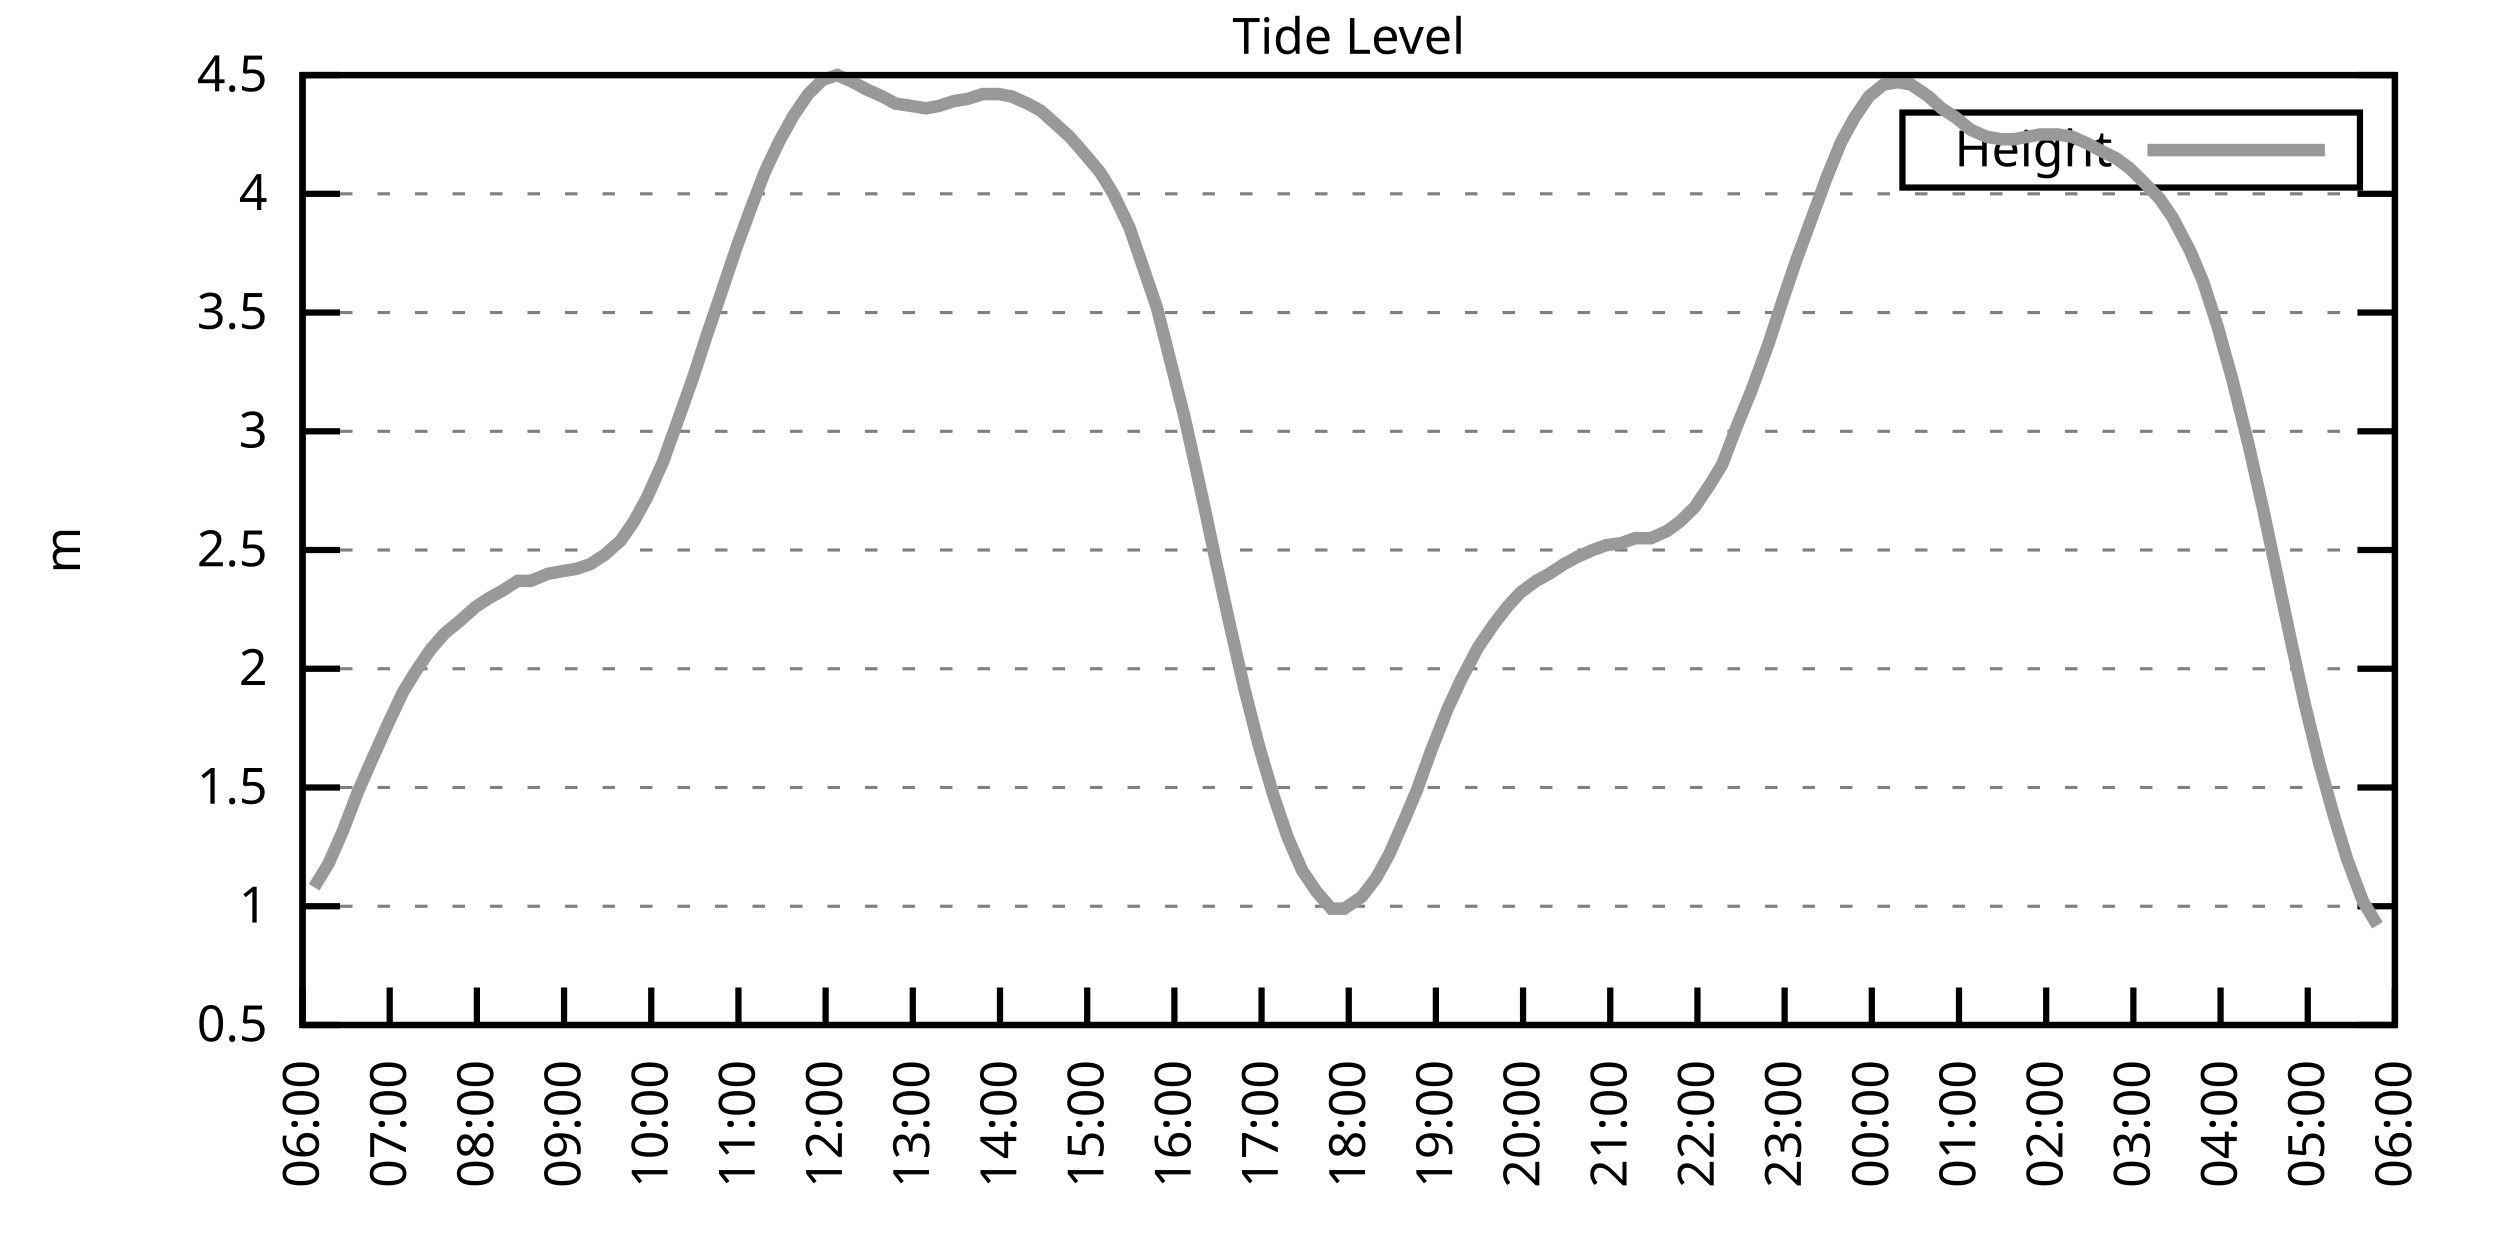
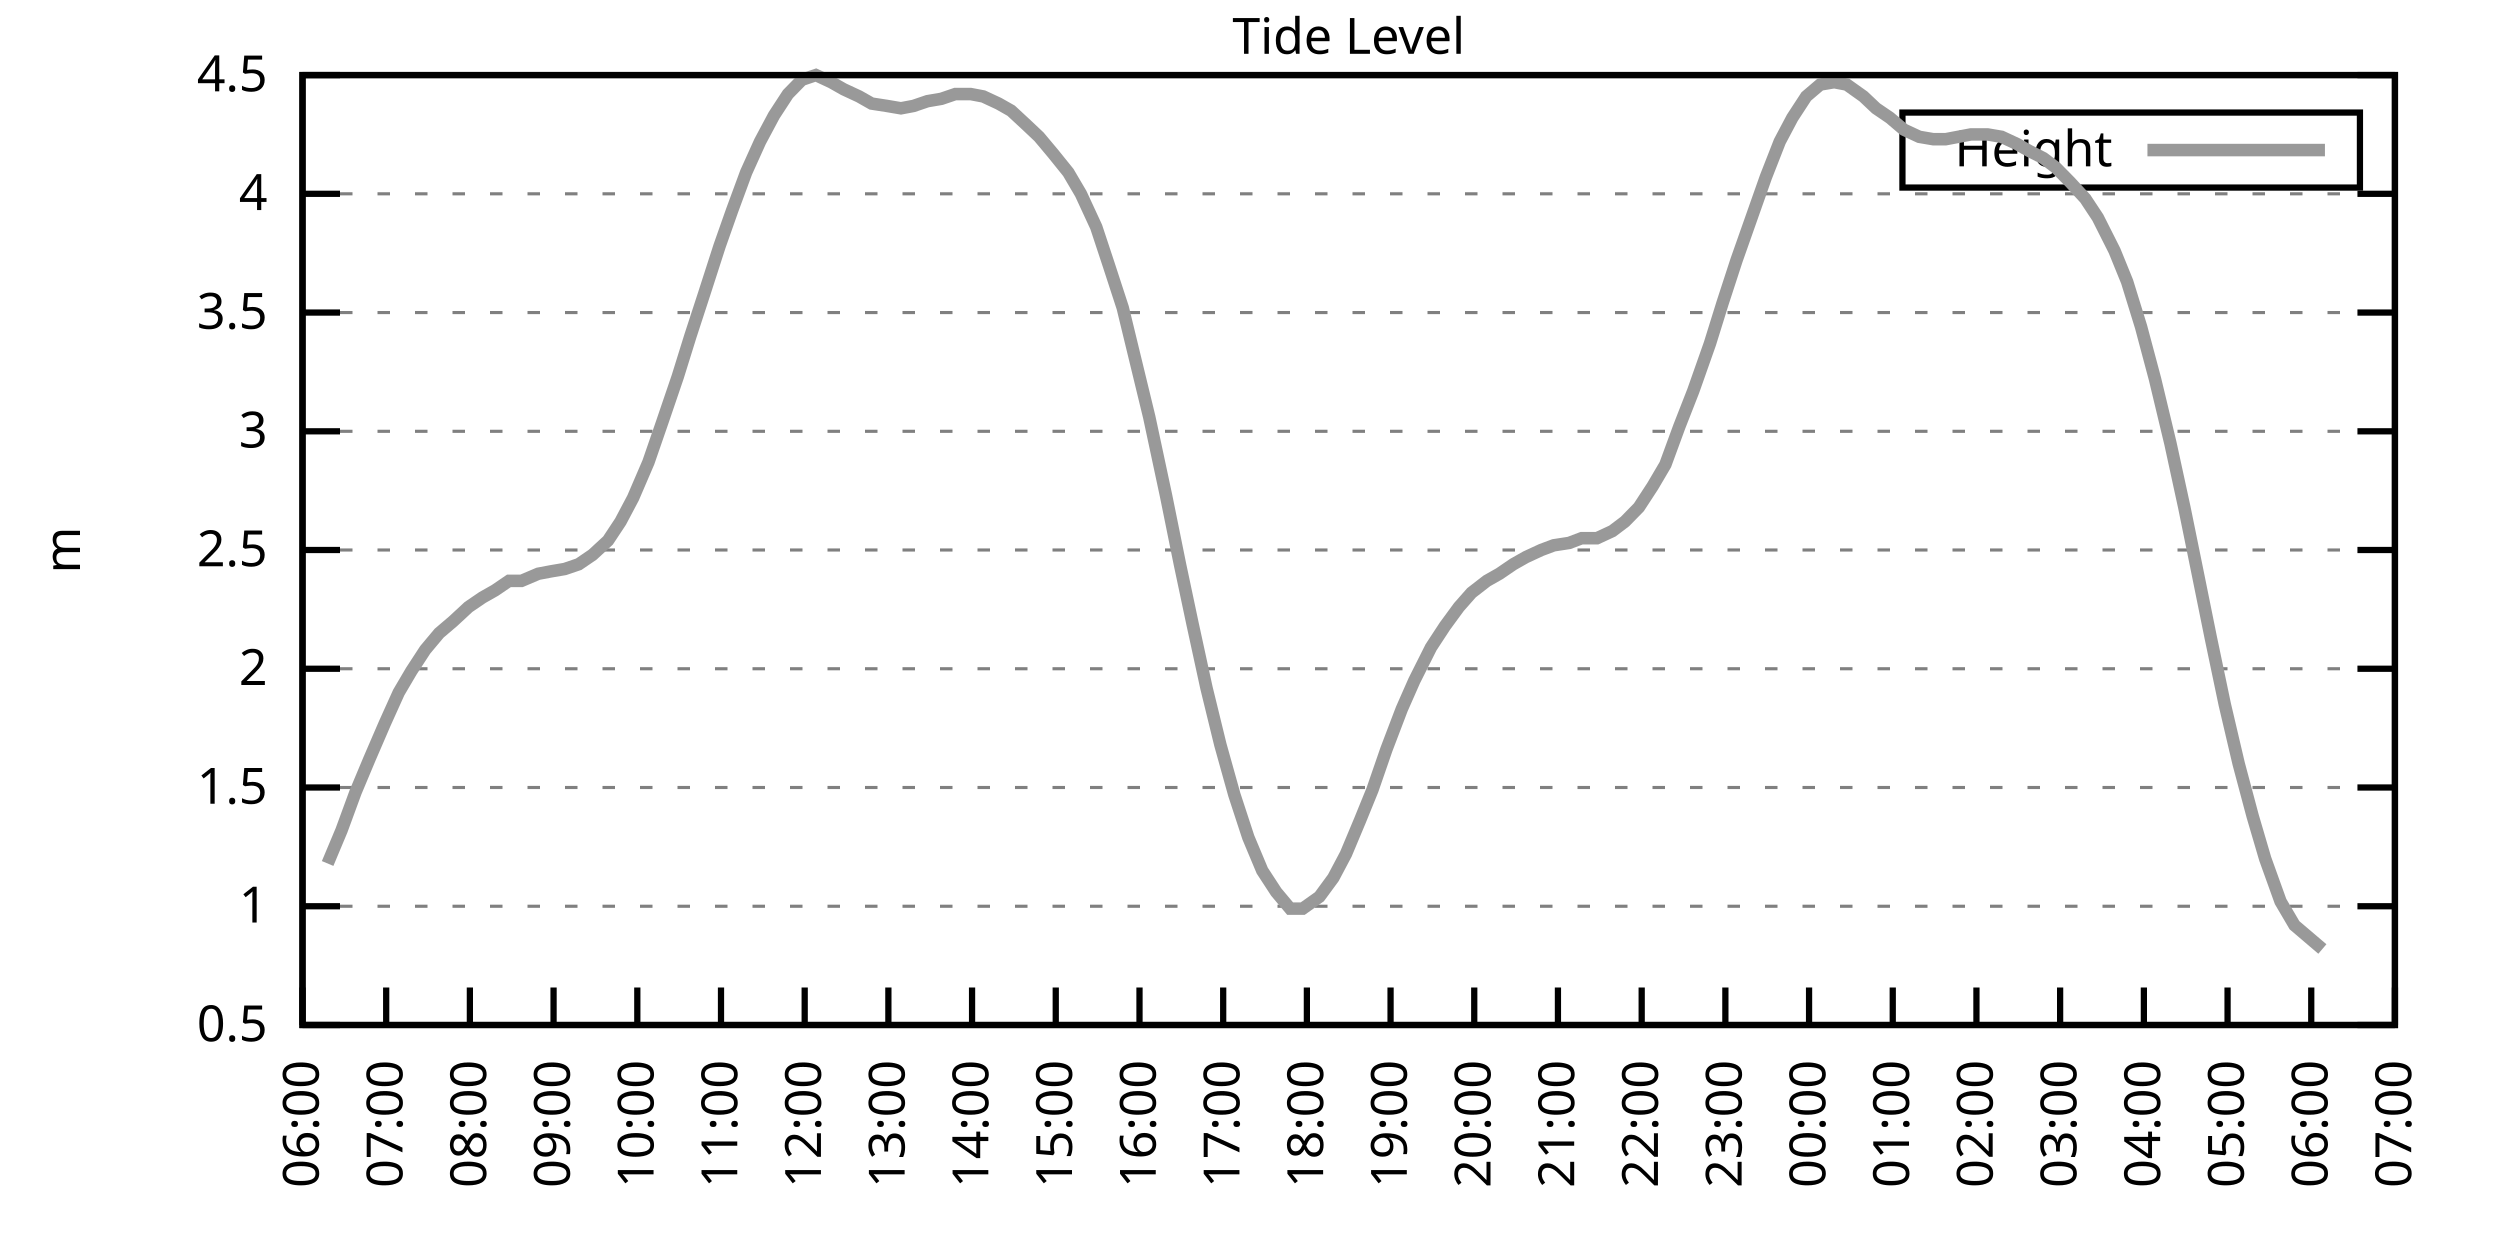
<svg xmlns="http://www.w3.org/2000/svg" xmlns:xlink="http://www.w3.org/1999/xlink" width="400" height="200" viewBox="0 0 400 200">
  <g id="gnuplot_canvas">
    <rect x="0" y="0" width="400" height="200" fill="none" />
    <defs>
      <circle id="gpDot" r="0.5" stroke-width="0.5" stroke="currentColor" />
      <path id="gpPt0" stroke-width="0.333" stroke="currentColor" d="M-1,0 h2 M0,-1 v2" />
      <path id="gpPt1" stroke-width="0.333" stroke="currentColor" d="M-1,-1 L1,1 M1,-1 L-1,1" />
      <path id="gpPt2" stroke-width="0.333" stroke="currentColor" d="M-1,0 L1,0 M0,-1 L0,1 M-1,-1 L1,1 M-1,1 L1,-1" />
      <rect id="gpPt3" stroke-width="0.333" stroke="currentColor" x="-1" y="-1" width="2" height="2" />
      <rect id="gpPt4" stroke-width="0.333" stroke="currentColor" fill="currentColor" x="-1" y="-1" width="2" height="2" />
      <circle id="gpPt5" stroke-width="0.333" stroke="currentColor" cx="0" cy="0" r="1" />
      <use xlink:href="#gpPt5" id="gpPt6" fill="currentColor" stroke="none" />
      <path id="gpPt7" stroke-width="0.333" stroke="currentColor" d="M0,-1.33 L-1.33,0.67 L1.33,0.67 z" />
      <use xlink:href="#gpPt7" id="gpPt8" fill="currentColor" stroke="none" />
      <use xlink:href="#gpPt7" id="gpPt9" stroke="currentColor" transform="rotate(180)" />
      <use xlink:href="#gpPt9" id="gpPt10" fill="currentColor" stroke="none" />
      <use xlink:href="#gpPt3" id="gpPt11" stroke="currentColor" transform="rotate(45)" />
      <use xlink:href="#gpPt11" id="gpPt12" fill="currentColor" stroke="none" />
      <path id="gpPt13" stroke-width="0.333" stroke="currentColor" d="M0,1.330 L1.265,0.411 L0.782,-1.067 L-0.782,-1.076 L-1.265,0.411 z" />
      <use xlink:href="#gpPt13" id="gpPt14" fill="currentColor" stroke="none" />
      <filter id="textbox" filterUnits="objectBoundingBox" x="0" y="0" height="1" width="1">
        <feFlood flood-color="white" flood-opacity="1" result="bgnd" />
        <feComposite in="SourceGraphic" in2="bgnd" operator="atop" />
      </filter>
      <filter id="greybox" filterUnits="objectBoundingBox" x="0" y="0" height="1" width="1">
        <feFlood flood-color="lightgrey" flood-opacity="1" result="grey" />
        <feComposite in="SourceGraphic" in2="grey" operator="atop" />
      </filter>
    </defs>
    <g fill="none" color="white" stroke="currentColor" stroke-width="1.00" stroke-linecap="butt" stroke-linejoin="miter">
</g>
    <g fill="none" color="black" stroke="currentColor" stroke-width="1.00" stroke-linecap="butt" stroke-linejoin="miter">
      <g stroke="none" shape-rendering="crispEdges">
        <polygon fill="rgb(255, 255, 255)" points="48.40,164.00 383.18,164.00 383.18,12.02 48.40,12.02 " />
      </g>
    </g>
    <g fill="none" color="black" stroke="currentColor" stroke-width="1.00" stroke-linecap="butt" stroke-linejoin="miter">
</g>
    <g fill="none" color="black" stroke="black" stroke-width="0.50" stroke-linecap="butt" stroke-linejoin="miter">
</g>
    <g fill="none" color="gray" stroke="currentColor" stroke-width="0.50" stroke-linecap="butt" stroke-linejoin="miter">
      <path stroke="gray" stroke-dasharray="2,4" class="gridline" d="M48.40,164.00 L383.19,164.00  " />
    </g>
    <g fill="none" color="gray" stroke="gray" stroke-width="1.00" stroke-linecap="butt" stroke-linejoin="miter">
</g>
    <g fill="none" color="black" stroke="currentColor" stroke-width="1.00" stroke-linecap="butt" stroke-linejoin="miter">
      <path stroke="black" d="M48.40,164.00 L54.40,164.00 M383.19,164.00 L377.19,164.00  " />
      <g transform="translate(42.80,166.60)" stroke="none" fill="black" font-family="Sans" font-size="8.00" text-anchor="end">
        <text>
          <tspan font-family="Sans"> 0.5</tspan>
        </text>
      </g>
    </g>
    <g fill="none" color="black" stroke="currentColor" stroke-width="1.00" stroke-linecap="butt" stroke-linejoin="miter">
</g>
    <g fill="none" color="black" stroke="black" stroke-width="0.50" stroke-linecap="butt" stroke-linejoin="miter">
</g>
    <g fill="none" color="gray" stroke="currentColor" stroke-width="0.50" stroke-linecap="butt" stroke-linejoin="miter">
      <path stroke="gray" stroke-dasharray="2,4" class="gridline" d="M48.40,145.00 L383.19,145.00  " />
    </g>
    <g fill="none" color="gray" stroke="gray" stroke-width="1.00" stroke-linecap="butt" stroke-linejoin="miter">
</g>
    <g fill="none" color="black" stroke="currentColor" stroke-width="1.00" stroke-linecap="butt" stroke-linejoin="miter">
      <path stroke="black" d="M48.40,145.00 L54.40,145.00 M383.19,145.00 L377.19,145.00  " />
      <g transform="translate(42.80,147.60)" stroke="none" fill="black" font-family="Sans" font-size="8.00" text-anchor="end">
        <text>
          <tspan font-family="Sans"> 1</tspan>
        </text>
      </g>
    </g>
    <g fill="none" color="black" stroke="currentColor" stroke-width="1.00" stroke-linecap="butt" stroke-linejoin="miter">
</g>
    <g fill="none" color="black" stroke="black" stroke-width="0.50" stroke-linecap="butt" stroke-linejoin="miter">
</g>
    <g fill="none" color="gray" stroke="currentColor" stroke-width="0.50" stroke-linecap="butt" stroke-linejoin="miter">
      <path stroke="gray" stroke-dasharray="2,4" class="gridline" d="M48.40,126.00 L383.19,126.00  " />
    </g>
    <g fill="none" color="gray" stroke="gray" stroke-width="1.00" stroke-linecap="butt" stroke-linejoin="miter">
</g>
    <g fill="none" color="black" stroke="currentColor" stroke-width="1.00" stroke-linecap="butt" stroke-linejoin="miter">
      <path stroke="black" d="M48.40,126.00 L54.40,126.00 M383.19,126.00 L377.19,126.00  " />
      <g transform="translate(42.80,128.60)" stroke="none" fill="black" font-family="Sans" font-size="8.00" text-anchor="end">
        <text>
          <tspan font-family="Sans"> 1.5</tspan>
        </text>
      </g>
    </g>
    <g fill="none" color="black" stroke="currentColor" stroke-width="1.00" stroke-linecap="butt" stroke-linejoin="miter">
</g>
    <g fill="none" color="black" stroke="black" stroke-width="0.50" stroke-linecap="butt" stroke-linejoin="miter">
</g>
    <g fill="none" color="gray" stroke="currentColor" stroke-width="0.50" stroke-linecap="butt" stroke-linejoin="miter">
      <path stroke="gray" stroke-dasharray="2,4" class="gridline" d="M48.40,107.00 L383.19,107.00  " />
    </g>
    <g fill="none" color="gray" stroke="gray" stroke-width="1.00" stroke-linecap="butt" stroke-linejoin="miter">
</g>
    <g fill="none" color="black" stroke="currentColor" stroke-width="1.00" stroke-linecap="butt" stroke-linejoin="miter">
      <path stroke="black" d="M48.40,107.00 L54.40,107.00 M383.19,107.00 L377.19,107.00  " />
      <g transform="translate(42.80,109.60)" stroke="none" fill="black" font-family="Sans" font-size="8.00" text-anchor="end">
        <text>
          <tspan font-family="Sans"> 2</tspan>
        </text>
      </g>
    </g>
    <g fill="none" color="black" stroke="currentColor" stroke-width="1.00" stroke-linecap="butt" stroke-linejoin="miter">
</g>
    <g fill="none" color="black" stroke="black" stroke-width="0.50" stroke-linecap="butt" stroke-linejoin="miter">
</g>
    <g fill="none" color="gray" stroke="currentColor" stroke-width="0.50" stroke-linecap="butt" stroke-linejoin="miter">
      <path stroke="gray" stroke-dasharray="2,4" class="gridline" d="M48.40,88.00 L383.19,88.00  " />
    </g>
    <g fill="none" color="gray" stroke="gray" stroke-width="1.00" stroke-linecap="butt" stroke-linejoin="miter">
</g>
    <g fill="none" color="black" stroke="currentColor" stroke-width="1.00" stroke-linecap="butt" stroke-linejoin="miter">
      <path stroke="black" d="M48.40,88.00 L54.40,88.00 M383.19,88.00 L377.19,88.00  " />
      <g transform="translate(42.80,90.60)" stroke="none" fill="black" font-family="Sans" font-size="8.00" text-anchor="end">
        <text>
          <tspan font-family="Sans"> 2.5</tspan>
        </text>
      </g>
    </g>
    <g fill="none" color="black" stroke="currentColor" stroke-width="1.00" stroke-linecap="butt" stroke-linejoin="miter">
</g>
    <g fill="none" color="black" stroke="black" stroke-width="0.50" stroke-linecap="butt" stroke-linejoin="miter">
</g>
    <g fill="none" color="gray" stroke="currentColor" stroke-width="0.50" stroke-linecap="butt" stroke-linejoin="miter">
      <path stroke="gray" stroke-dasharray="2,4" class="gridline" d="M48.40,69.01 L383.19,69.01  " />
    </g>
    <g fill="none" color="gray" stroke="gray" stroke-width="1.00" stroke-linecap="butt" stroke-linejoin="miter">
</g>
    <g fill="none" color="black" stroke="currentColor" stroke-width="1.00" stroke-linecap="butt" stroke-linejoin="miter">
      <path stroke="black" d="M48.40,69.01 L54.40,69.01 M383.19,69.01 L377.19,69.01  " />
      <g transform="translate(42.80,71.61)" stroke="none" fill="black" font-family="Sans" font-size="8.00" text-anchor="end">
        <text>
          <tspan font-family="Sans"> 3</tspan>
        </text>
      </g>
    </g>
    <g fill="none" color="black" stroke="currentColor" stroke-width="1.00" stroke-linecap="butt" stroke-linejoin="miter">
</g>
    <g fill="none" color="black" stroke="black" stroke-width="0.50" stroke-linecap="butt" stroke-linejoin="miter">
</g>
    <g fill="none" color="gray" stroke="currentColor" stroke-width="0.50" stroke-linecap="butt" stroke-linejoin="miter">
      <path stroke="gray" stroke-dasharray="2,4" class="gridline" d="M48.40,50.01 L383.19,50.01  " />
    </g>
    <g fill="none" color="gray" stroke="gray" stroke-width="1.00" stroke-linecap="butt" stroke-linejoin="miter">
</g>
    <g fill="none" color="black" stroke="currentColor" stroke-width="1.00" stroke-linecap="butt" stroke-linejoin="miter">
      <path stroke="black" d="M48.40,50.01 L54.40,50.01 M383.19,50.01 L377.19,50.01  " />
      <g transform="translate(42.80,52.61)" stroke="none" fill="black" font-family="Sans" font-size="8.00" text-anchor="end">
        <text>
          <tspan font-family="Sans"> 3.5</tspan>
        </text>
      </g>
    </g>
    <g fill="none" color="black" stroke="currentColor" stroke-width="1.00" stroke-linecap="butt" stroke-linejoin="miter">
</g>
    <g fill="none" color="black" stroke="black" stroke-width="0.50" stroke-linecap="butt" stroke-linejoin="miter">
</g>
    <g fill="none" color="gray" stroke="currentColor" stroke-width="0.50" stroke-linecap="butt" stroke-linejoin="miter">
      <path stroke="gray" stroke-dasharray="2,4" class="gridline" d="M48.40,31.01 L383.19,31.01  " />
    </g>
    <g fill="none" color="gray" stroke="gray" stroke-width="1.00" stroke-linecap="butt" stroke-linejoin="miter">
</g>
    <g fill="none" color="black" stroke="currentColor" stroke-width="1.00" stroke-linecap="butt" stroke-linejoin="miter">
      <path stroke="black" d="M48.40,31.01 L54.40,31.01 M383.19,31.01 L377.19,31.01  " />
      <g transform="translate(42.80,33.61)" stroke="none" fill="black" font-family="Sans" font-size="8.00" text-anchor="end">
        <text>
          <tspan font-family="Sans"> 4</tspan>
        </text>
      </g>
    </g>
    <g fill="none" color="black" stroke="currentColor" stroke-width="1.00" stroke-linecap="butt" stroke-linejoin="miter">
</g>
    <g fill="none" color="black" stroke="black" stroke-width="0.50" stroke-linecap="butt" stroke-linejoin="miter">
</g>
    <g fill="none" color="gray" stroke="currentColor" stroke-width="0.50" stroke-linecap="butt" stroke-linejoin="miter">
      <path stroke="gray" stroke-dasharray="2,4" class="gridline" d="M48.40,12.01 L383.19,12.01  " />
    </g>
    <g fill="none" color="gray" stroke="gray" stroke-width="1.00" stroke-linecap="butt" stroke-linejoin="miter">
</g>
    <g fill="none" color="black" stroke="currentColor" stroke-width="1.00" stroke-linecap="butt" stroke-linejoin="miter">
      <path stroke="black" d="M48.40,12.01 L54.40,12.01 M383.19,12.01 L377.19,12.01  " />
      <g transform="translate(42.80,14.61)" stroke="none" fill="black" font-family="Sans" font-size="8.00" text-anchor="end">
        <text>
          <tspan font-family="Sans"> 4.5</tspan>
        </text>
      </g>
    </g>
    <g fill="none" color="black" stroke="currentColor" stroke-width="1.00" stroke-linecap="butt" stroke-linejoin="miter">
      <path stroke="black" d="M48.40,164.00 L48.40,158.00  " />
      <g transform="translate(51.00,169.60) rotate(270.00)" stroke="none" fill="black" font-family="Sans" font-size="8.00" text-anchor="end">
        <text>
          <tspan font-family="Sans">06:00</tspan>
        </text>
      </g>
    </g>
    <g fill="none" color="black" stroke="currentColor" stroke-width="1.00" stroke-linecap="butt" stroke-linejoin="miter">
-       <path stroke="black" d="M62.35,164.00 L62.35,158.00  " />
-       <g transform="translate(64.95,169.60) rotate(270.00)" stroke="none" fill="black" font-family="Sans" font-size="8.00" text-anchor="end">
+       <path stroke="black" d="M61.79,164.00 L61.79,158.00  " />
+       <g transform="translate(64.39,169.60) rotate(270.00)" stroke="none" fill="black" font-family="Sans" font-size="8.00" text-anchor="end">
        <text>
          <tspan font-family="Sans">07:00</tspan>
        </text>
      </g>
    </g>
    <g fill="none" color="black" stroke="currentColor" stroke-width="1.00" stroke-linecap="butt" stroke-linejoin="miter">
-       <path stroke="black" d="M76.30,164.00 L76.30,158.00  " />
-       <g transform="translate(78.90,169.60) rotate(270.00)" stroke="none" fill="black" font-family="Sans" font-size="8.00" text-anchor="end">
+       <path stroke="black" d="M75.18,164.00 L75.18,158.00  " />
+       <g transform="translate(77.78,169.60) rotate(270.00)" stroke="none" fill="black" font-family="Sans" font-size="8.00" text-anchor="end">
        <text>
          <tspan font-family="Sans">08:00</tspan>
        </text>
      </g>
    </g>
    <g fill="none" color="black" stroke="currentColor" stroke-width="1.00" stroke-linecap="butt" stroke-linejoin="miter">
-       <path stroke="black" d="M90.25,164.00 L90.25,158.00  " />
-       <g transform="translate(92.85,169.60) rotate(270.00)" stroke="none" fill="black" font-family="Sans" font-size="8.00" text-anchor="end">
+       <path stroke="black" d="M88.57,164.00 L88.57,158.00  " />
+       <g transform="translate(91.17,169.60) rotate(270.00)" stroke="none" fill="black" font-family="Sans" font-size="8.00" text-anchor="end">
        <text>
          <tspan font-family="Sans">09:00</tspan>
        </text>
      </g>
    </g>
    <g fill="none" color="black" stroke="currentColor" stroke-width="1.00" stroke-linecap="butt" stroke-linejoin="miter">
-       <path stroke="black" d="M104.20,164.00 L104.20,158.00  " />
-       <g transform="translate(106.80,169.60) rotate(270.00)" stroke="none" fill="black" font-family="Sans" font-size="8.00" text-anchor="end">
+       <path stroke="black" d="M101.97,164.00 L101.97,158.00  " />
+       <g transform="translate(104.57,169.60) rotate(270.00)" stroke="none" fill="black" font-family="Sans" font-size="8.00" text-anchor="end">
        <text>
          <tspan font-family="Sans">10:00</tspan>
        </text>
      </g>
    </g>
    <g fill="none" color="black" stroke="currentColor" stroke-width="1.00" stroke-linecap="butt" stroke-linejoin="miter">
-       <path stroke="black" d="M118.15,164.00 L118.15,158.00  " />
-       <g transform="translate(120.75,169.60) rotate(270.00)" stroke="none" fill="black" font-family="Sans" font-size="8.00" text-anchor="end">
+       <path stroke="black" d="M115.36,164.00 L115.36,158.00  " />
+       <g transform="translate(117.96,169.60) rotate(270.00)" stroke="none" fill="black" font-family="Sans" font-size="8.00" text-anchor="end">
        <text>
          <tspan font-family="Sans">11:00</tspan>
        </text>
      </g>
    </g>
    <g fill="none" color="black" stroke="currentColor" stroke-width="1.00" stroke-linecap="butt" stroke-linejoin="miter">
-       <path stroke="black" d="M132.10,164.00 L132.10,158.00  " />
-       <g transform="translate(134.70,169.60) rotate(270.00)" stroke="none" fill="black" font-family="Sans" font-size="8.00" text-anchor="end">
+       <path stroke="black" d="M128.75,164.00 L128.75,158.00  " />
+       <g transform="translate(131.35,169.60) rotate(270.00)" stroke="none" fill="black" font-family="Sans" font-size="8.00" text-anchor="end">
        <text>
          <tspan font-family="Sans">12:00</tspan>
        </text>
      </g>
    </g>
    <g fill="none" color="black" stroke="currentColor" stroke-width="1.00" stroke-linecap="butt" stroke-linejoin="miter">
-       <path stroke="black" d="M146.05,164.00 L146.05,158.00  " />
-       <g transform="translate(148.65,169.60) rotate(270.00)" stroke="none" fill="black" font-family="Sans" font-size="8.00" text-anchor="end">
+       <path stroke="black" d="M142.14,164.00 L142.14,158.00  " />
+       <g transform="translate(144.74,169.60) rotate(270.00)" stroke="none" fill="black" font-family="Sans" font-size="8.00" text-anchor="end">
        <text>
          <tspan font-family="Sans">13:00</tspan>
        </text>
      </g>
    </g>
    <g fill="none" color="black" stroke="currentColor" stroke-width="1.00" stroke-linecap="butt" stroke-linejoin="miter">
-       <path stroke="black" d="M160.00,164.00 L160.00,158.00  " />
-       <g transform="translate(162.60,169.60) rotate(270.00)" stroke="none" fill="black" font-family="Sans" font-size="8.00" text-anchor="end">
+       <path stroke="black" d="M155.53,164.00 L155.53,158.00  " />
+       <g transform="translate(158.13,169.60) rotate(270.00)" stroke="none" fill="black" font-family="Sans" font-size="8.00" text-anchor="end">
        <text>
          <tspan font-family="Sans">14:00</tspan>
        </text>
      </g>
    </g>
    <g fill="none" color="black" stroke="currentColor" stroke-width="1.00" stroke-linecap="butt" stroke-linejoin="miter">
-       <path stroke="black" d="M173.95,164.00 L173.95,158.00  " />
-       <g transform="translate(176.55,169.60) rotate(270.00)" stroke="none" fill="black" font-family="Sans" font-size="8.00" text-anchor="end">
+       <path stroke="black" d="M168.92,164.00 L168.92,158.00  " />
+       <g transform="translate(171.52,169.60) rotate(270.00)" stroke="none" fill="black" font-family="Sans" font-size="8.00" text-anchor="end">
        <text>
          <tspan font-family="Sans">15:00</tspan>
        </text>
      </g>
    </g>
    <g fill="none" color="black" stroke="currentColor" stroke-width="1.00" stroke-linecap="butt" stroke-linejoin="miter">
-       <path stroke="black" d="M187.90,164.00 L187.90,158.00  " />
-       <g transform="translate(190.50,169.60) rotate(270.00)" stroke="none" fill="black" font-family="Sans" font-size="8.00" text-anchor="end">
+       <path stroke="black" d="M182.32,164.00 L182.32,158.00  " />
+       <g transform="translate(184.92,169.60) rotate(270.00)" stroke="none" fill="black" font-family="Sans" font-size="8.00" text-anchor="end">
        <text>
          <tspan font-family="Sans">16:00</tspan>
        </text>
      </g>
    </g>
    <g fill="none" color="black" stroke="currentColor" stroke-width="1.00" stroke-linecap="butt" stroke-linejoin="miter">
-       <path stroke="black" d="M201.85,164.00 L201.85,158.00  " />
-       <g transform="translate(204.45,169.60) rotate(270.00)" stroke="none" fill="black" font-family="Sans" font-size="8.00" text-anchor="end">
+       <path stroke="black" d="M195.71,164.00 L195.71,158.00  " />
+       <g transform="translate(198.31,169.60) rotate(270.00)" stroke="none" fill="black" font-family="Sans" font-size="8.00" text-anchor="end">
        <text>
          <tspan font-family="Sans">17:00</tspan>
        </text>
      </g>
    </g>
    <g fill="none" color="black" stroke="currentColor" stroke-width="1.00" stroke-linecap="butt" stroke-linejoin="miter">
-       <path stroke="black" d="M215.80,164.00 L215.80,158.00  " />
-       <g transform="translate(218.40,169.60) rotate(270.00)" stroke="none" fill="black" font-family="Sans" font-size="8.00" text-anchor="end">
+       <path stroke="black" d="M209.10,164.00 L209.10,158.00  " />
+       <g transform="translate(211.70,169.60) rotate(270.00)" stroke="none" fill="black" font-family="Sans" font-size="8.00" text-anchor="end">
        <text>
          <tspan font-family="Sans">18:00</tspan>
        </text>
      </g>
    </g>
    <g fill="none" color="black" stroke="currentColor" stroke-width="1.00" stroke-linecap="butt" stroke-linejoin="miter">
-       <path stroke="black" d="M229.74,164.00 L229.74,158.00  " />
-       <g transform="translate(232.34,169.60) rotate(270.00)" stroke="none" fill="black" font-family="Sans" font-size="8.00" text-anchor="end">
+       <path stroke="black" d="M222.49,164.00 L222.49,158.00  " />
+       <g transform="translate(225.09,169.60) rotate(270.00)" stroke="none" fill="black" font-family="Sans" font-size="8.00" text-anchor="end">
        <text>
          <tspan font-family="Sans">19:00</tspan>
        </text>
      </g>
    </g>
    <g fill="none" color="black" stroke="currentColor" stroke-width="1.00" stroke-linecap="butt" stroke-linejoin="miter">
-       <path stroke="black" d="M243.69,164.00 L243.69,158.00  " />
-       <g transform="translate(246.29,169.60) rotate(270.00)" stroke="none" fill="black" font-family="Sans" font-size="8.00" text-anchor="end">
+       <path stroke="black" d="M235.88,164.00 L235.88,158.00  " />
+       <g transform="translate(238.48,169.60) rotate(270.00)" stroke="none" fill="black" font-family="Sans" font-size="8.00" text-anchor="end">
        <text>
          <tspan font-family="Sans">20:00</tspan>
        </text>
      </g>
    </g>
    <g fill="none" color="black" stroke="currentColor" stroke-width="1.00" stroke-linecap="butt" stroke-linejoin="miter">
-       <path stroke="black" d="M257.64,164.00 L257.64,158.00  " />
-       <g transform="translate(260.24,169.60) rotate(270.00)" stroke="none" fill="black" font-family="Sans" font-size="8.00" text-anchor="end">
+       <path stroke="black" d="M249.27,164.00 L249.27,158.00  " />
+       <g transform="translate(251.87,169.60) rotate(270.00)" stroke="none" fill="black" font-family="Sans" font-size="8.00" text-anchor="end">
        <text>
          <tspan font-family="Sans">21:00</tspan>
        </text>
      </g>
    </g>
    <g fill="none" color="black" stroke="currentColor" stroke-width="1.00" stroke-linecap="butt" stroke-linejoin="miter">
-       <path stroke="black" d="M271.59,164.00 L271.59,158.00  " />
-       <g transform="translate(274.19,169.60) rotate(270.00)" stroke="none" fill="black" font-family="Sans" font-size="8.00" text-anchor="end">
+       <path stroke="black" d="M262.67,164.00 L262.67,158.00  " />
+       <g transform="translate(265.27,169.60) rotate(270.00)" stroke="none" fill="black" font-family="Sans" font-size="8.00" text-anchor="end">
        <text>
          <tspan font-family="Sans">22:00</tspan>
        </text>
      </g>
    </g>
    <g fill="none" color="black" stroke="currentColor" stroke-width="1.00" stroke-linecap="butt" stroke-linejoin="miter">
-       <path stroke="black" d="M285.54,164.00 L285.54,158.00  " />
-       <g transform="translate(288.14,169.60) rotate(270.00)" stroke="none" fill="black" font-family="Sans" font-size="8.00" text-anchor="end">
+       <path stroke="black" d="M276.06,164.00 L276.06,158.00  " />
+       <g transform="translate(278.66,169.60) rotate(270.00)" stroke="none" fill="black" font-family="Sans" font-size="8.00" text-anchor="end">
        <text>
          <tspan font-family="Sans">23:00</tspan>
        </text>
      </g>
    </g>
    <g fill="none" color="black" stroke="currentColor" stroke-width="1.00" stroke-linecap="butt" stroke-linejoin="miter">
-       <path stroke="black" d="M299.49,164.00 L299.49,158.00  " />
-       <g transform="translate(302.09,169.60) rotate(270.00)" stroke="none" fill="black" font-family="Sans" font-size="8.00" text-anchor="end">
+       <path stroke="black" d="M289.45,164.00 L289.45,158.00  " />
+       <g transform="translate(292.05,169.60) rotate(270.00)" stroke="none" fill="black" font-family="Sans" font-size="8.00" text-anchor="end">
        <text>
          <tspan font-family="Sans">00:00</tspan>
        </text>
      </g>
    </g>
    <g fill="none" color="black" stroke="currentColor" stroke-width="1.00" stroke-linecap="butt" stroke-linejoin="miter">
-       <path stroke="black" d="M313.44,164.00 L313.44,158.00  " />
-       <g transform="translate(316.04,169.60) rotate(270.00)" stroke="none" fill="black" font-family="Sans" font-size="8.00" text-anchor="end">
+       <path stroke="black" d="M302.84,164.00 L302.84,158.00  " />
+       <g transform="translate(305.44,169.60) rotate(270.00)" stroke="none" fill="black" font-family="Sans" font-size="8.00" text-anchor="end">
        <text>
          <tspan font-family="Sans">01:00</tspan>
        </text>
      </g>
    </g>
    <g fill="none" color="black" stroke="currentColor" stroke-width="1.00" stroke-linecap="butt" stroke-linejoin="miter">
-       <path stroke="black" d="M327.39,164.00 L327.39,158.00  " />
-       <g transform="translate(329.99,169.60) rotate(270.00)" stroke="none" fill="black" font-family="Sans" font-size="8.00" text-anchor="end">
+       <path stroke="black" d="M316.23,164.00 L316.23,158.00  " />
+       <g transform="translate(318.83,169.60) rotate(270.00)" stroke="none" fill="black" font-family="Sans" font-size="8.00" text-anchor="end">
        <text>
          <tspan font-family="Sans">02:00</tspan>
        </text>
      </g>
    </g>
    <g fill="none" color="black" stroke="currentColor" stroke-width="1.00" stroke-linecap="butt" stroke-linejoin="miter">
-       <path stroke="black" d="M341.34,164.00 L341.34,158.00  " />
-       <g transform="translate(343.94,169.60) rotate(270.00)" stroke="none" fill="black" font-family="Sans" font-size="8.00" text-anchor="end">
+       <path stroke="black" d="M329.62,164.00 L329.62,158.00  " />
+       <g transform="translate(332.22,169.60) rotate(270.00)" stroke="none" fill="black" font-family="Sans" font-size="8.00" text-anchor="end">
        <text>
          <tspan font-family="Sans">03:00</tspan>
        </text>
      </g>
    </g>
    <g fill="none" color="black" stroke="currentColor" stroke-width="1.00" stroke-linecap="butt" stroke-linejoin="miter">
-       <path stroke="black" d="M355.29,164.00 L355.29,158.00  " />
-       <g transform="translate(357.89,169.60) rotate(270.00)" stroke="none" fill="black" font-family="Sans" font-size="8.00" text-anchor="end">
+       <path stroke="black" d="M343.02,164.00 L343.02,158.00  " />
+       <g transform="translate(345.62,169.60) rotate(270.00)" stroke="none" fill="black" font-family="Sans" font-size="8.00" text-anchor="end">
        <text>
          <tspan font-family="Sans">04:00</tspan>
        </text>
      </g>
    </g>
    <g fill="none" color="black" stroke="currentColor" stroke-width="1.00" stroke-linecap="butt" stroke-linejoin="miter">
-       <path stroke="black" d="M369.24,164.00 L369.24,158.00  " />
-       <g transform="translate(371.84,169.60) rotate(270.00)" stroke="none" fill="black" font-family="Sans" font-size="8.00" text-anchor="end">
+       <path stroke="black" d="M356.41,164.00 L356.41,158.00  " />
+       <g transform="translate(359.01,169.60) rotate(270.00)" stroke="none" fill="black" font-family="Sans" font-size="8.00" text-anchor="end">
        <text>
          <tspan font-family="Sans">05:00</tspan>
+         </text>
+       </g>
+     </g>
+     <g fill="none" color="black" stroke="currentColor" stroke-width="1.00" stroke-linecap="butt" stroke-linejoin="miter">
+       <path stroke="black" d="M369.80,164.00 L369.80,158.00  " />
+       <g transform="translate(372.40,169.60) rotate(270.00)" stroke="none" fill="black" font-family="Sans" font-size="8.00" text-anchor="end">
+         <text>
+           <tspan font-family="Sans">06:00</tspan>
        </text>
      </g>
    </g>
    <g fill="none" color="black" stroke="currentColor" stroke-width="1.00" stroke-linecap="butt" stroke-linejoin="miter">
      <path stroke="black" d="M383.19,164.00 L383.19,158.00  " />
      <g transform="translate(385.79,169.60) rotate(270.00)" stroke="none" fill="black" font-family="Sans" font-size="8.00" text-anchor="end">
        <text>
-           <tspan font-family="Sans">06:00</tspan>
+           <tspan font-family="Sans">07:00</tspan>
        </text>
      </g>
    </g>
    <g fill="none" color="black" stroke="currentColor" stroke-width="1.00" stroke-linecap="butt" stroke-linejoin="miter">
</g>
    <g fill="none" color="black" stroke="currentColor" stroke-width="1.00" stroke-linecap="butt" stroke-linejoin="miter">
      <path stroke="black" d="M48.40,12.01 L48.40,164.00 L383.19,164.00 L383.19,12.01 L48.40,12.01 Z  " />
    </g>
    <g fill="none" color="black" stroke="currentColor" stroke-width="1.00" stroke-linecap="butt" stroke-linejoin="miter">
</g>
    <g fill="none" color="black" stroke="currentColor" stroke-width="1.00" stroke-linecap="butt" stroke-linejoin="miter">
      <path stroke="black" d="M304.39,30.01 L304.39,18.01 L377.59,18.01 L377.59,30.01 L304.39,30.01 Z  " />
    </g>
    <g id="Tide_level_plot_1">
      <g fill="none" color="white" stroke="black" stroke-width="2.00" stroke-linecap="butt" stroke-linejoin="miter">
</g>
      <g fill="none" color="black" stroke="currentColor" stroke-width="2.00" stroke-linecap="butt" stroke-linejoin="miter">
        <g transform="translate(337.99,26.61)" stroke="none" fill="black" font-family="Sans" font-size="8.00" text-anchor="end">
          <text>
            <tspan font-family="Sans">Height</tspan>
          </text>
        </g>
      </g>
      <g fill="none" color="black" stroke="currentColor" stroke-width="2.00" stroke-linecap="butt" stroke-linejoin="miter">
-         <path stroke="rgb(153, 153, 153)" d="M343.59,24.01 L371.99,24.01 M50.26,141.96 L52.58,138.16 L54.91,132.84 L57.23,126.76 L59.56,121.44 L62.12,115.74   L64.44,110.80 L66.53,107.38 L68.86,103.96 L71.18,101.30 L73.51,99.40 L76.07,97.12 L78.39,95.60 L80.48,94.46   L82.81,92.94 L84.90,92.94 L87.69,91.80 L89.78,91.42 L92.11,91.04 L94.43,90.28 L96.76,88.76 L99.32,86.49   L101.41,83.45 L103.50,79.65 L106.06,73.95 L108.38,67.49 L110.94,60.27 L113.03,53.81 L115.36,46.97 L117.92,39.37   L120.01,33.67 L122.33,27.59 L124.66,22.65 L126.98,18.47 L129.31,15.05 L131.63,12.77 L133.96,12.01 L136.51,13.15   L138.61,14.29 L141.16,15.43 L143.26,16.57 L145.81,16.95 L148.14,17.33 L150.23,16.95 L152.56,16.19 L154.88,15.81   L157.21,15.05 L159.76,15.05 L161.86,15.43 L164.41,16.57 L166.51,17.71 L169.06,19.99 L171.16,21.89 L173.48,24.55   L176.04,27.59 L178.13,31.01 L180.69,36.33 L182.78,42.41 L185.11,49.25 L189.52,66.73 L192.31,79.27 L194.64,90.28   L196.73,99.78 L199.06,110.04 L201.38,119.16 L203.71,127.14 L206.03,133.98 L208.36,139.30 L210.68,142.72 L213.01,145.38   L215.10,145.38 L217.89,143.48 L220.21,140.44 L222.30,136.64 L224.63,131.32 L226.72,126.38 L229.05,119.92 L231.60,113.46   L233.70,108.90 L236.49,103.58 L238.81,100.16 L241.14,97.12 L243.23,94.84 L245.79,92.94 L247.88,91.80 L250.20,90.28   L252.30,89.14 L254.85,88.00 L256.95,87.25 L259.50,86.87 L261.60,86.11 L264.15,86.11 L266.71,84.97 L268.80,83.45   L271.13,81.17 L273.45,77.75 L275.55,74.33 L277.87,68.25 L280.20,62.55 L282.99,54.95 L285.08,48.49 L287.40,41.65   L292.29,28.35 L294.61,22.65 L296.70,18.85 L299.03,15.43 L301.35,13.53 L303.68,13.15 L305.77,13.53 L308.56,15.43   L310.65,17.33 L312.98,18.85 L315.30,20.75 L317.86,21.89 L320.18,22.27 L322.28,22.27 L324.37,21.89 L326.46,21.51   L329.25,21.51 L331.58,21.89 L334.13,23.03 L336.23,24.17 L338.55,25.31 L340.64,26.83 L342.97,29.11 L345.53,31.77   L347.62,34.81 L350.41,40.13 L352.50,45.07 L354.83,52.29 L357.15,60.65 L359.71,70.91 L362.03,81.17 L364.13,91.04   L366.45,102.06 L368.78,112.70 L371.10,122.20 L373.43,130.56 L375.52,137.40 L378.08,144.24 L380.40,148.04  " />
+         <path stroke="rgb(153, 153, 153)" d="M343.59,24.01 L371.99,24.01 M52.42,138.16 L54.65,132.84 L56.88,126.76 L59.11,121.44 L61.57,115.74 L63.80,110.80   L65.81,107.38 L68.04,103.96 L70.27,101.30 L72.50,99.40 L74.96,97.12 L77.19,95.60 L79.20,94.46 L81.43,92.94   L83.44,92.94 L86.12,91.80 L88.13,91.42 L90.36,91.04 L92.59,90.28 L94.82,88.76 L97.28,86.49 L99.29,83.45   L101.30,79.65 L103.75,73.95 L105.98,67.49 L108.44,60.27 L110.45,53.81 L112.68,46.97 L115.13,39.37 L117.14,33.67   L119.38,27.59 L121.61,22.65 L123.84,18.47 L126.07,15.05 L128.30,12.77 L130.54,12.01 L132.99,13.15 L135.00,14.29   L137.45,15.43 L139.46,16.57 L141.92,16.95 L144.15,17.33 L146.16,16.95 L148.39,16.19 L150.62,15.81 L152.85,15.05   L155.31,15.05 L157.32,15.43 L159.77,16.57 L161.78,17.71 L164.24,19.99 L166.25,21.89 L168.48,24.55 L170.93,27.59   L172.94,31.01 L175.40,36.33 L177.41,42.41 L179.64,49.25 L183.88,66.73 L186.56,79.27 L188.79,90.28 L190.80,99.78   L193.03,110.04 L195.26,119.16 L197.49,127.14 L199.73,133.98 L201.96,139.30 L204.19,142.72 L206.42,145.38 L208.43,145.38   L211.11,143.48 L213.34,140.44 L215.35,136.64 L217.58,131.32 L219.59,126.38 L221.82,119.92 L224.28,113.46 L226.29,108.90   L228.96,103.58 L231.20,100.16 L233.43,97.12 L235.44,94.84 L237.89,92.94 L239.90,91.80 L242.13,90.28 L244.14,89.14   L246.60,88.00 L248.60,87.25 L251.06,86.87 L253.07,86.11 L255.52,86.11 L257.98,84.97 L259.99,83.45 L262.22,81.17   L264.45,77.75 L266.46,74.33 L268.69,68.25 L270.92,62.55 L273.60,54.95 L275.61,48.49 L277.84,41.65 L282.53,28.35   L284.76,22.65 L286.77,18.85 L289.00,15.43 L291.23,13.53 L293.47,13.15 L295.48,13.53 L298.15,15.43 L300.16,17.33   L302.39,18.85 L304.63,20.75 L307.08,21.89 L309.31,22.27 L311.32,22.27 L313.33,21.89 L315.34,21.51 L318.02,21.51   L320.25,21.89 L322.70,23.03 L324.71,24.17 L326.95,25.31 L328.95,26.83 L331.19,29.11 L333.64,31.77 L335.65,34.81   L338.33,40.13 L340.34,45.07 L342.57,52.29 L344.80,60.65 L347.26,70.91 L349.49,81.17 L351.50,91.04 L353.73,102.06   L355.96,112.70 L358.19,122.20 L360.42,130.56 L362.43,137.40 L364.89,144.24 L367.12,148.04 L371.58,151.84  " />
      </g>
    </g>
    <g fill="none" color="black" stroke="currentColor" stroke-width="2.00" stroke-linecap="butt" stroke-linejoin="miter">
</g>
    <g fill="none" color="black" stroke="black" stroke-width="1.00" stroke-linecap="butt" stroke-linejoin="miter">
</g>
    <g fill="none" color="black" stroke="currentColor" stroke-width="1.00" stroke-linecap="butt" stroke-linejoin="miter">
      <path stroke="black" d="M48.40,12.01 L48.40,164.00 L383.19,164.00 L383.19,12.01 L48.40,12.01 Z  " />
      <g transform="translate(12.80,88.01) rotate(270.00)" stroke="none" fill="black" font-family="Sans" font-size="8.00" text-anchor="middle">
        <text>
          <tspan font-family="Sans">m</tspan>
        </text>
      </g>
    </g>
    <g fill="none" color="black" stroke="currentColor" stroke-width="1.00" stroke-linecap="butt" stroke-linejoin="miter">
</g>
    <g fill="none" color="black" stroke="currentColor" stroke-width="1.00" stroke-linecap="butt" stroke-linejoin="miter">
      <g transform="translate(215.79,8.61)" stroke="none" fill="black" font-family="Sans" font-size="8.00" text-anchor="middle">
        <text>
          <tspan font-family="Sans">Tide Level</tspan>
        </text>
      </g>
    </g>
    <g fill="none" color="black" stroke="currentColor" stroke-width="1.00" stroke-linecap="butt" stroke-linejoin="miter">
</g>
  </g>
</svg>
